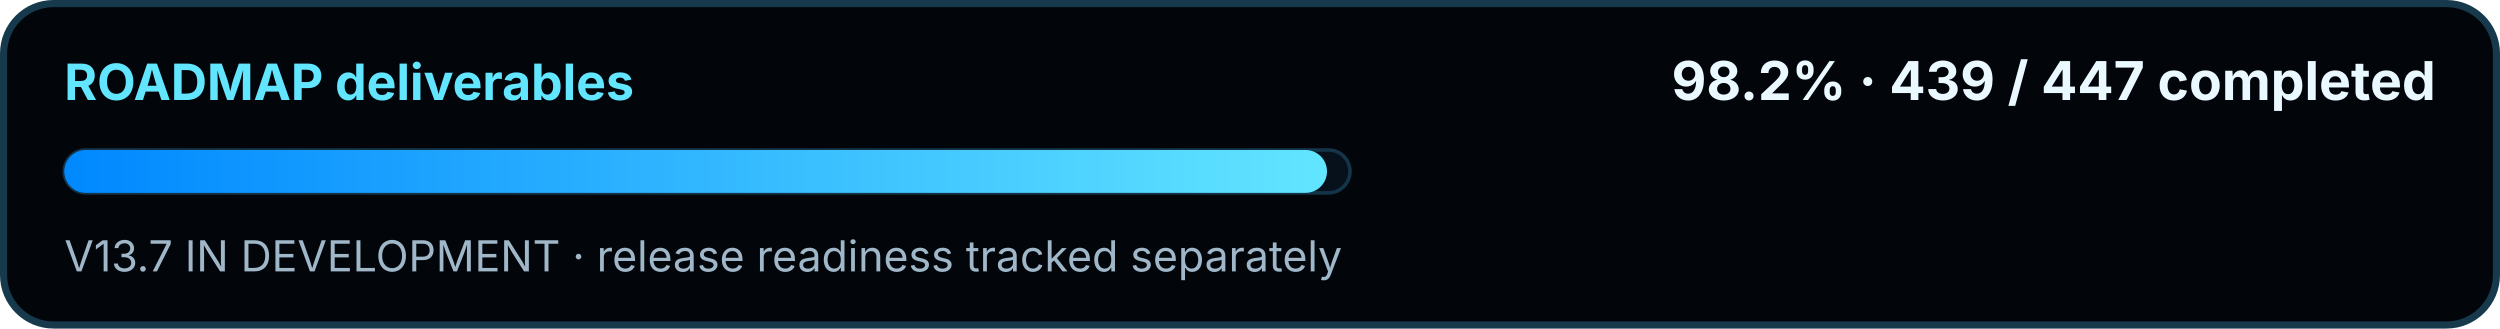
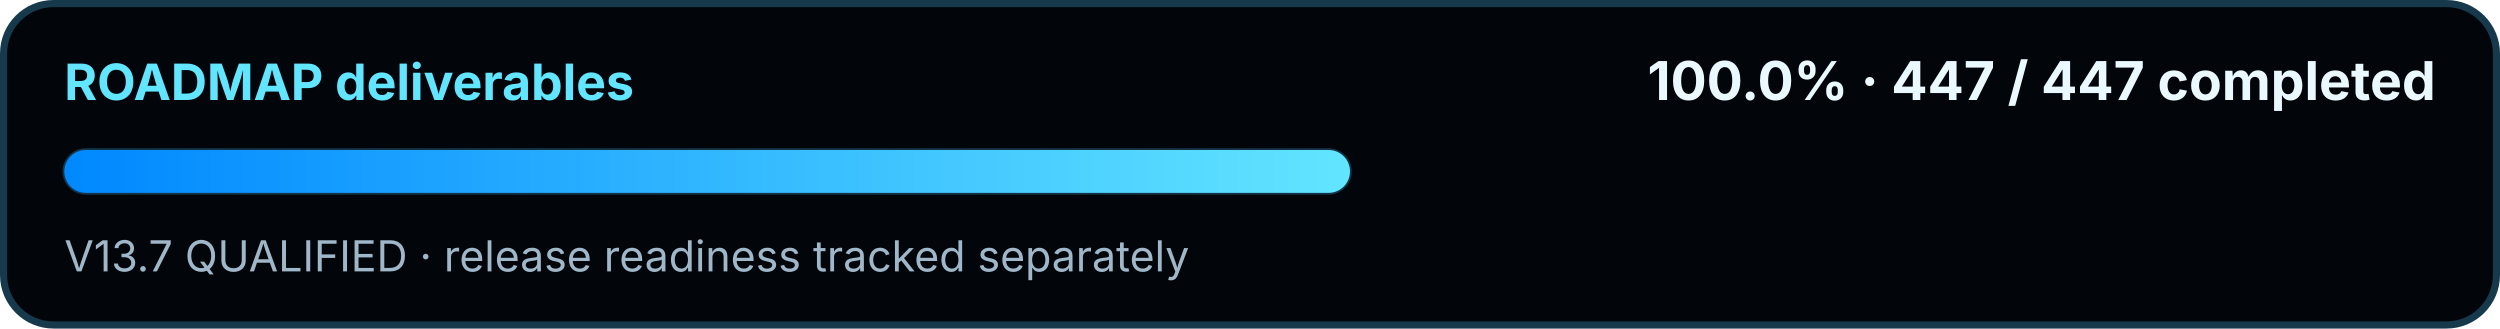
<svg xmlns="http://www.w3.org/2000/svg" width="700" height="92" viewBox="0 0 700 92" role="img" aria-labelledby="title desc">
  <defs>
    <linearGradient id="swirMini" x1="0" y1="0" x2="1" y2="0">
      <stop offset="0" stop-color="#0088FF" />
      <stop offset="1" stop-color="#62E5FF" />
    </linearGradient>
  </defs>
  <rect x="1" y="1" width="698" height="90" rx="14" fill="#02050A" stroke="#16394C" stroke-width="2" />
  <text x="18" y="28" fill="#62E5FF" font-family="Segoe UI, Inter, Arial, sans-serif" font-size="14" font-weight="700">ROADMAP deliverables</text>
-   <text x="682" y="28" text-anchor="end" fill="#EAF8FF" font-family="Segoe UI, Inter, Arial, sans-serif" font-size="15" font-weight="700">98.2% · 439 / 447 completed</text>
+   <text x="682" y="28" text-anchor="end" fill="#EAF8FF" font-family="Segoe UI, Inter, Arial, sans-serif" font-size="15" font-weight="700">100.0% · 447 / 447 completed</text>
  <rect x="18" y="42" width="360" height="12" rx="6" fill="#07111C" stroke="#143449" />
-   <rect x="18" y="42" width="353.56" height="12" rx="6" fill="url(#swirMini)" />
-   <text x="18" y="76" fill="#9FB7C8" font-family="Segoe UI, Inter, Arial, sans-serif" font-size="12">V13.7 IN DEVELOPMENT · release readiness tracked separately</text>
+   <rect x="18" y="42" width="360.00" height="12" rx="6" fill="url(#swirMini)" />
+   <text x="18" y="76" fill="#9FB7C8" font-family="Segoe UI, Inter, Arial, sans-serif" font-size="12">V13.7 QUALIFIED · release readiness tracked separately</text>
</svg>
